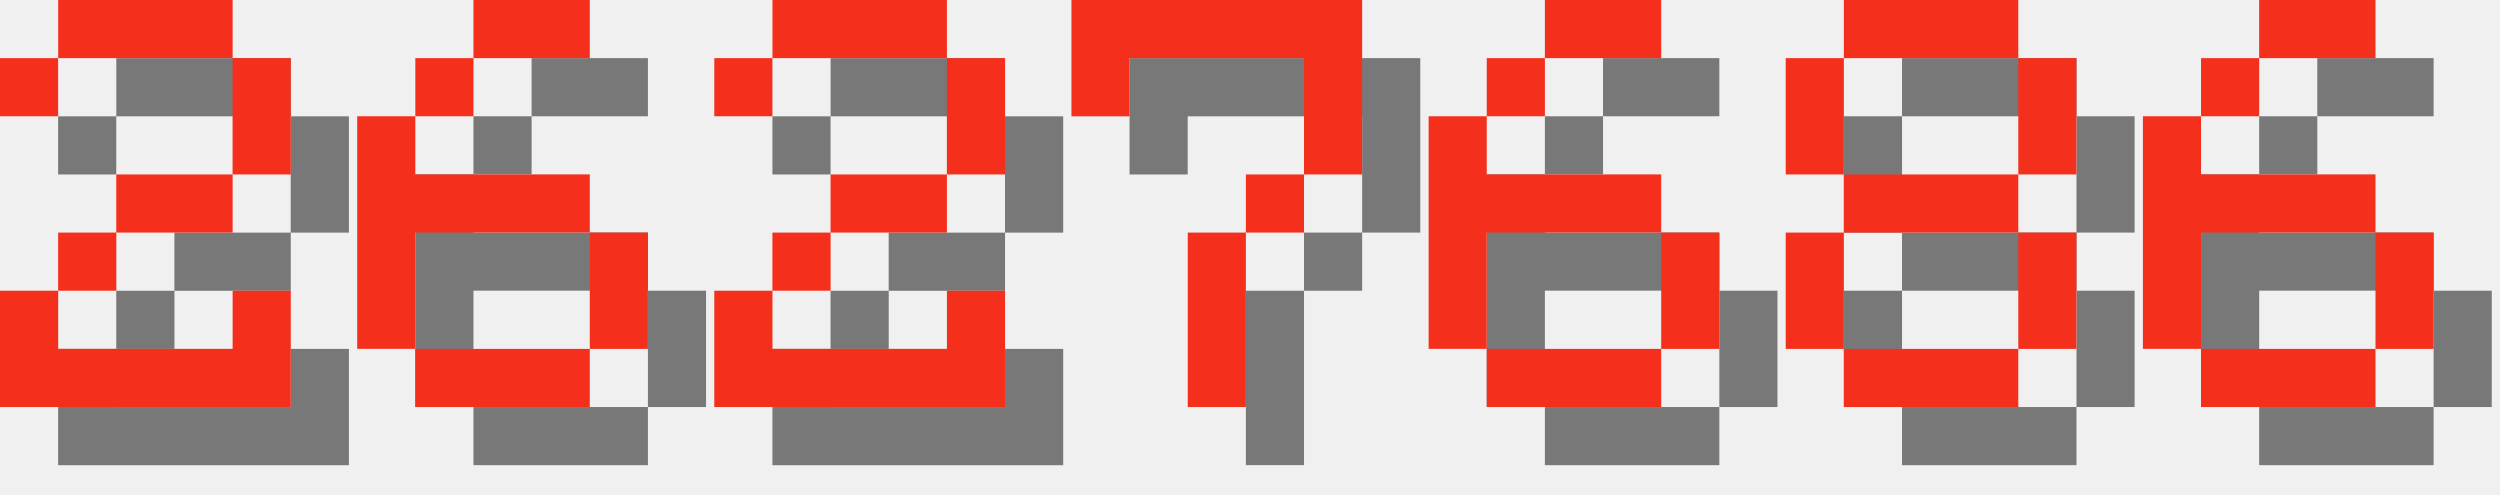
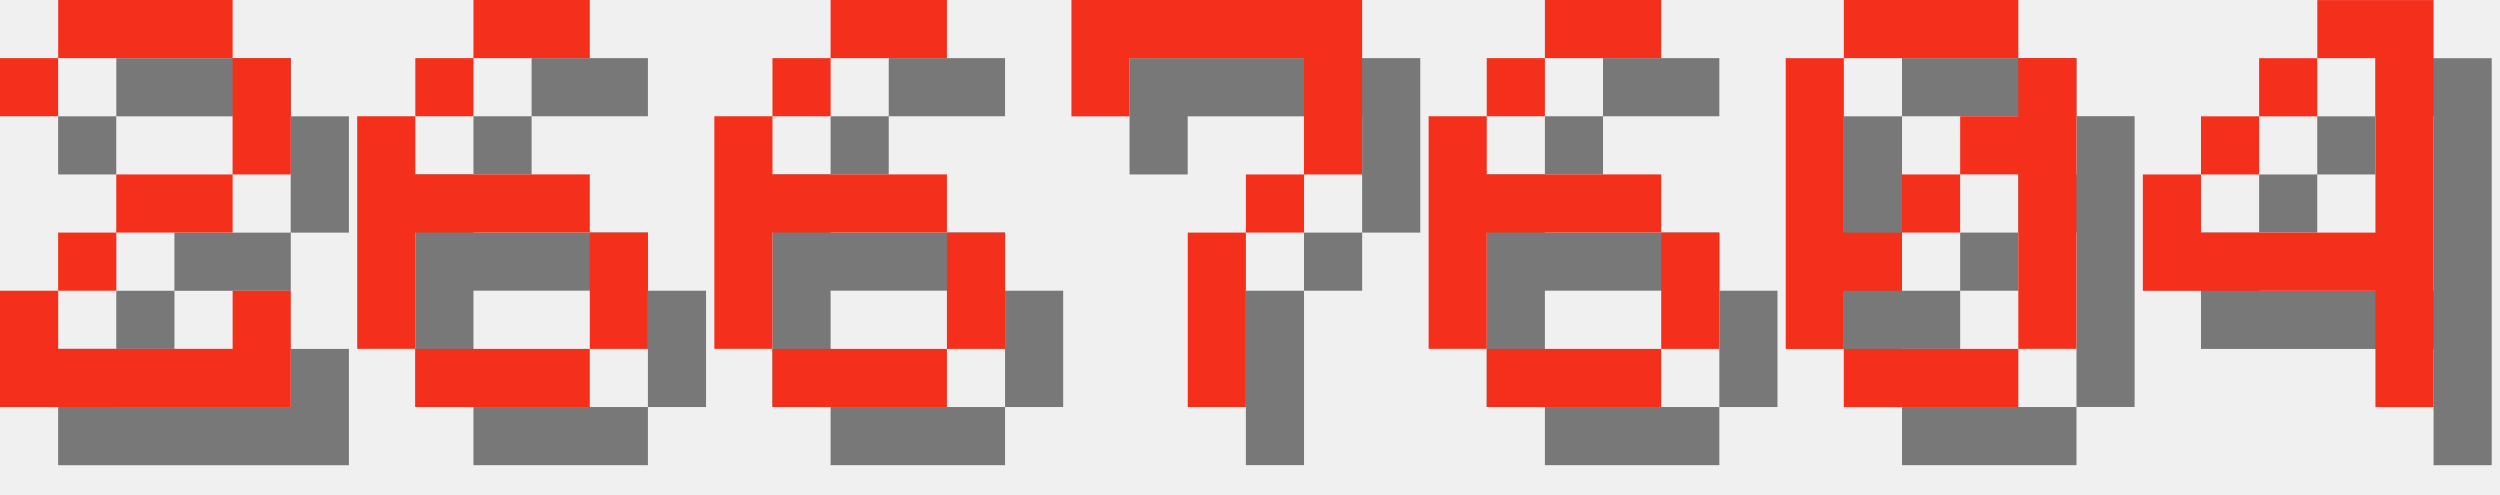
<svg xmlns="http://www.w3.org/2000/svg" version="1.1" width="182.0" height="36">
  <style>
        .text-foreground {
            fill: #F4301C;
        }
        .text-shadow {
            fill: #000000;
            fill-opacity: 0.5;
        }
    </style>
  <g class="digit" id="digit_2" transform="translate(0.0, 0), scale(4)">
    <path id="digit_2_shadow" class="text-shadow" d="m1.058 2.117v1.058h1.058v-1.058h3.175v2.117h-2.117v1.058h-1.058v1.058h-1.058v2.117h5.292v-2.117h-1.058v1.058h-3.175v-1.058h1.058v-1.058h2.117v-1.058h1.058v-2.117h-1.058v-1.058h-3.175v1.058h-1.058z" fill-opacity=".5" style="paint-order:stroke fill markers" />
    <path id="digit_2_fg" class="text-foreground" d="m0 1.058v1.058h1.058v-1.058h3.175v2.117h-2.117v1.058h-1.058v1.058h-1.058v2.117h5.292v-2.117h-1.058v1.058h-3.175v-1.058h1.058v-1.058h2.117v-1.058h1.058v-2.117h-1.058v-1.058h-3.175v1.058h-1.058z" fill="#fff" style="paint-order:stroke fill markers" />
  </g>
  <g class="digit" id="digit_6" transform="translate(26.0, 0), scale(4)">
    <path id="digit_6_shadow" class="text-shadow" d="m3.175 1.058v1.058h2.117v-1.058h-2.117zm0 1.058h-1.058v1.058h1.058v-1.058zm-1.058 1.058h-1.058v4.233h1.058v-2.117h3.175v-1.058h-3.175v-1.058zm3.175 2.117v2.117h1.058v-2.117h-1.058zm0 2.117h-3.175v1.058h3.175v-1.058z" fill-opacity=".5" style="paint-order:stroke fill markers" />
    <path id="digit_6_fg" class="text-foreground" d="m2.117 0v1.058h2.117v-1.058h-2.117zm0 1.058h-1.058v1.058h1.058v-1.058zm-1.058 1.058h-1.058v4.233h1.058v-2.117h3.175v-1.058h-3.175v-1.058zm3.175 2.117v2.117h1.058v-2.117h-1.058zm0 2.117h-3.175v1.058h3.175v-1.058z" fill="#fff" style="paint-order:stroke fill markers" />
  </g>
-   <g class="digit" id="digit_2" transform="translate(52.0, 0), scale(4)">
-     <path id="digit_2_shadow" class="text-shadow" d="m1.058 2.117v1.058h1.058v-1.058h3.175v2.117h-2.117v1.058h-1.058v1.058h-1.058v2.117h5.292v-2.117h-1.058v1.058h-3.175v-1.058h1.058v-1.058h2.117v-1.058h1.058v-2.117h-1.058v-1.058h-3.175v1.058h-1.058z" fill-opacity=".5" style="paint-order:stroke fill markers" />
-     <path id="digit_2_fg" class="text-foreground" d="m0 1.058v1.058h1.058v-1.058h3.175v2.117h-2.117v1.058h-1.058v1.058h-1.058v2.117h5.292v-2.117h-1.058v1.058h-3.175v-1.058h1.058v-1.058h2.117v-1.058h1.058v-2.117h-1.058v-1.058h-3.175v1.058h-1.058z" fill="#fff" style="paint-order:stroke fill markers" />
+   <g class="digit" id="digit_6" transform="translate(52.0, 0), scale(4)">
+     <path id="digit_6_shadow" class="text-shadow" d="m3.175 1.058v1.058h2.117v-1.058h-2.117zm0 1.058h-1.058v1.058h1.058v-1.058zm-1.058 1.058h-1.058v4.233h1.058v-2.117h3.175v-1.058h-3.175v-1.058zm3.175 2.117v2.117h1.058v-2.117h-1.058zm0 2.117h-3.175v1.058h3.175v-1.058z" fill-opacity=".5" style="paint-order:stroke fill markers" />
+     <path id="digit_6_fg" class="text-foreground" d="m2.117 0v1.058h2.117v-1.058h-2.117zm0 1.058h-1.058v1.058h1.058v-1.058zm-1.058 1.058h-1.058v4.233h1.058v-2.117h3.175v-1.058h-3.175v-1.058zm3.175 2.117v2.117h1.058v-2.117h-1.058zm0 2.117h-3.175v1.058h3.175v-1.058z" fill="#fff" style="paint-order:stroke fill markers" />
  </g>
  <g class="digit" id="digit_7" transform="translate(78.0, 0), scale(4)">
    <path id="digit_7_shadow" class="text-shadow" d="m1.058 1.058 2e-6 2.117h1.058v-1.058h3.175v1.058l2e-7 1.058h-1.058v1.058h-1.058l4e-7 3.175 1.058 1e-7v-3.175h1.058v-1.058h1.058l5e-7 -1.058v-2.117z" fill-opacity=".5" style="paint-order:stroke fill markers" />
    <path id="digit_7_fg" class="text-foreground" d="m0 0 2e-6 2.117h1.058v-1.058h3.175v1.058l2e-7 1.058h-1.058v1.058h-1.058l4e-7 3.175 1.058 1e-7v-3.175h1.058v-1.058h1.058l5e-7 -1.058v-2.117z" fill="#fff" style="paint-order:stroke fill markers" />
  </g>
  <g class="digit" id="digit_6" transform="translate(104.0, 0), scale(4)">
    <path id="digit_6_shadow" class="text-shadow" d="m3.175 1.058v1.058h2.117v-1.058h-2.117zm0 1.058h-1.058v1.058h1.058v-1.058zm-1.058 1.058h-1.058v4.233h1.058v-2.117h3.175v-1.058h-3.175v-1.058zm3.175 2.117v2.117h1.058v-2.117h-1.058zm0 2.117h-3.175v1.058h3.175v-1.058z" fill-opacity=".5" style="paint-order:stroke fill markers" />
    <path id="digit_6_fg" class="text-foreground" d="m2.117 0v1.058h2.117v-1.058h-2.117zm0 1.058h-1.058v1.058h1.058v-1.058zm-1.058 1.058h-1.058v4.233h1.058v-2.117h3.175v-1.058h-3.175v-1.058zm3.175 2.117v2.117h1.058v-2.117h-1.058zm0 2.117h-3.175v1.058h3.175v-1.058z" fill="#fff" style="paint-order:stroke fill markers" />
  </g>
-   <g class="digit" id="digit_8" transform="translate(130.0, 0), scale(4)">
-     <path id="digit_8_shadow" class="text-shadow" d="m2.117 1.058v1.058h3.175v-1.058h-3.175zm3.175 1.058v2.117h1.058v-2.117h-1.058zm0 2.117h-3.175v1.058h3.175v-1.058zm0 1.058v2.117h1.058v-2.117h-1.058zm0 2.117h-3.175v1.058h3.175v-1.058zm-3.175 0v-2.117h-1.058v2.117h1.058zm0-3.175v-2.117h-1.058v2.117h1.058z" fill-opacity=".5" style="paint-order:stroke fill markers" />
-     <path id="digit_8_fg" class="text-foreground" d="m1.058 0v1.058h3.175v-1.058h-3.175zm3.175 1.058v2.117h1.058v-2.117h-1.058zm0 2.117h-3.175v1.058h3.175v-1.058zm0 1.058v2.117h1.058v-2.117h-1.058zm0 2.117h-3.175v1.058h3.175v-1.058zm-3.175 0v-2.117h-1.058v2.117h1.058zm0-3.175v-2.117h-1.058v2.117h1.058z" fill="#fff" style="paint-order:stroke fill markers" />
+   <g class="digit" id="digit_0" transform="translate(130.0, 0), scale(4)">
+     <path id="digit_0_shadow" class="text-shadow" d="m2.117 1.058v1.058h3.175v-1.058h-3.175zm3.175 1.058v1.058h-1.058v1.058h1.058v3.175h1.058v-5.292h-1.058zm0 5.292h-3.175v1.058h3.175v-1.058zm-3.175 0v-1.058h1.058v-1.058h-1.058v-3.175h-1.058v5.292h1.058zm1.058-2.117h1.058v-1.058h-1.058v1.058z" fill-opacity=".5" style="paint-order:stroke fill markers" />
+     <path id="digit_0_fg" class="text-foreground" d="m1.058 0v1.058h3.175v-1.058h-3.175zm3.175 1.058v1.058h-1.058v1.058h1.058v3.175h1.058v-5.292h-1.058zm0 5.292h-3.175v1.058h3.175v-1.058zm-3.175 0v-1.058h1.058v-1.058h-1.058v-3.175h-1.058v5.292h1.058zm1.058-2.117h1.058v-1.058h-1.058v1.058z" fill="#fff" style="paint-order:stroke fill markers" />
  </g>
-   <g class="digit" id="digit_6" transform="translate(156.0, 0), scale(4)">
-     <path id="digit_6_shadow" class="text-shadow" d="m3.175 1.058v1.058h2.117v-1.058h-2.117zm0 1.058h-1.058v1.058h1.058v-1.058zm-1.058 1.058h-1.058v4.233h1.058v-2.117h3.175v-1.058h-3.175v-1.058zm3.175 2.117v2.117h1.058v-2.117h-1.058zm0 2.117h-3.175v1.058h3.175v-1.058z" fill-opacity=".5" style="paint-order:stroke fill markers" />
-     <path id="digit_6_fg" class="text-foreground" d="m2.117 0v1.058h2.117v-1.058h-2.117zm0 1.058h-1.058v1.058h1.058v-1.058zm-1.058 1.058h-1.058v4.233h1.058v-2.117h3.175v-1.058h-3.175v-1.058zm3.175 2.117v2.117h1.058v-2.117h-1.058zm0 2.117h-3.175v1.058h3.175v-1.058z" fill="#fff" style="paint-order:stroke fill markers" />
+   <g class="digit" id="digit_4" transform="translate(156.0, 0), scale(4)">
+     <path id="digit_4_shadow" class="text-shadow" d="m4.233 1.058v1.058h1.058v3.175h-3.175v-1.058h-1.058v2.117h4.233v2.117h1.058v-7.408h-2.117zm-2.117 3.175h1.058v-1.058h-1.058v1.058zm1.058-1.058h1.058v-1.058h-1.058v1.058z" fill-opacity=".5" style="paint-order:stroke fill markers" />
+     <path id="digit_4_fg" class="text-foreground" d="m3.175 0v1.058h1.058v3.175h-3.175v-1.058h-1.058v2.117h4.233v2.117h1.058v-7.408h-2.117zm-2.117 3.175h1.058v-1.058h-1.058v1.058zm1.058-1.058h1.058v-1.058h-1.058v1.058z" fill="#fff" style="paint-order:stroke fill markers" />
  </g>
</svg>
